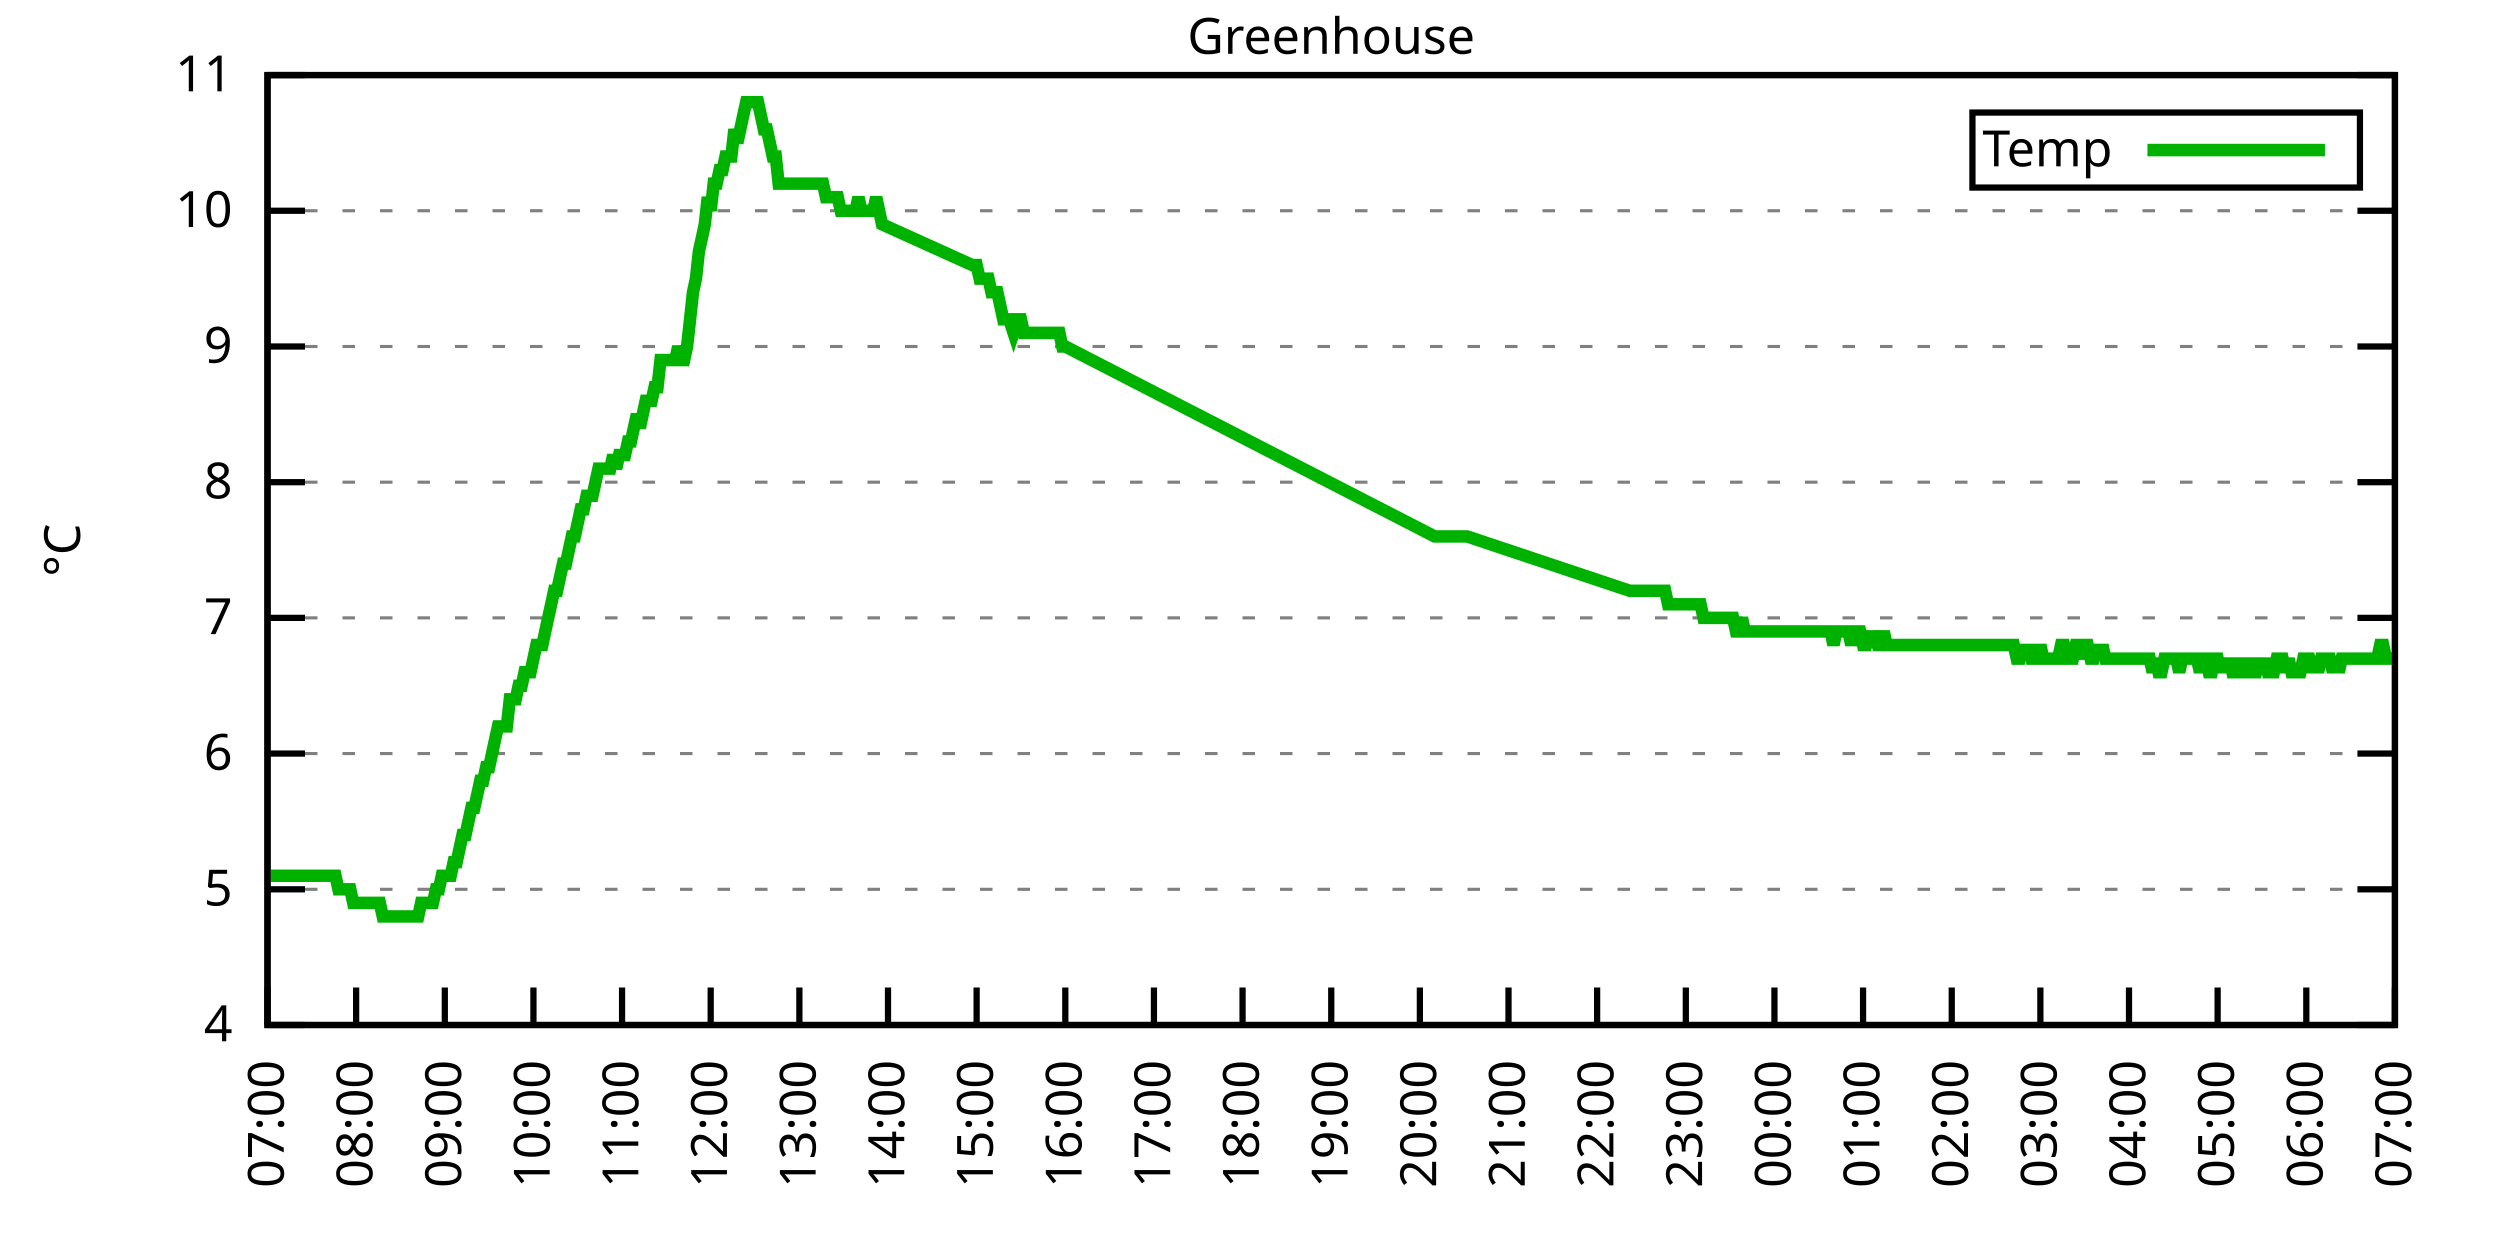
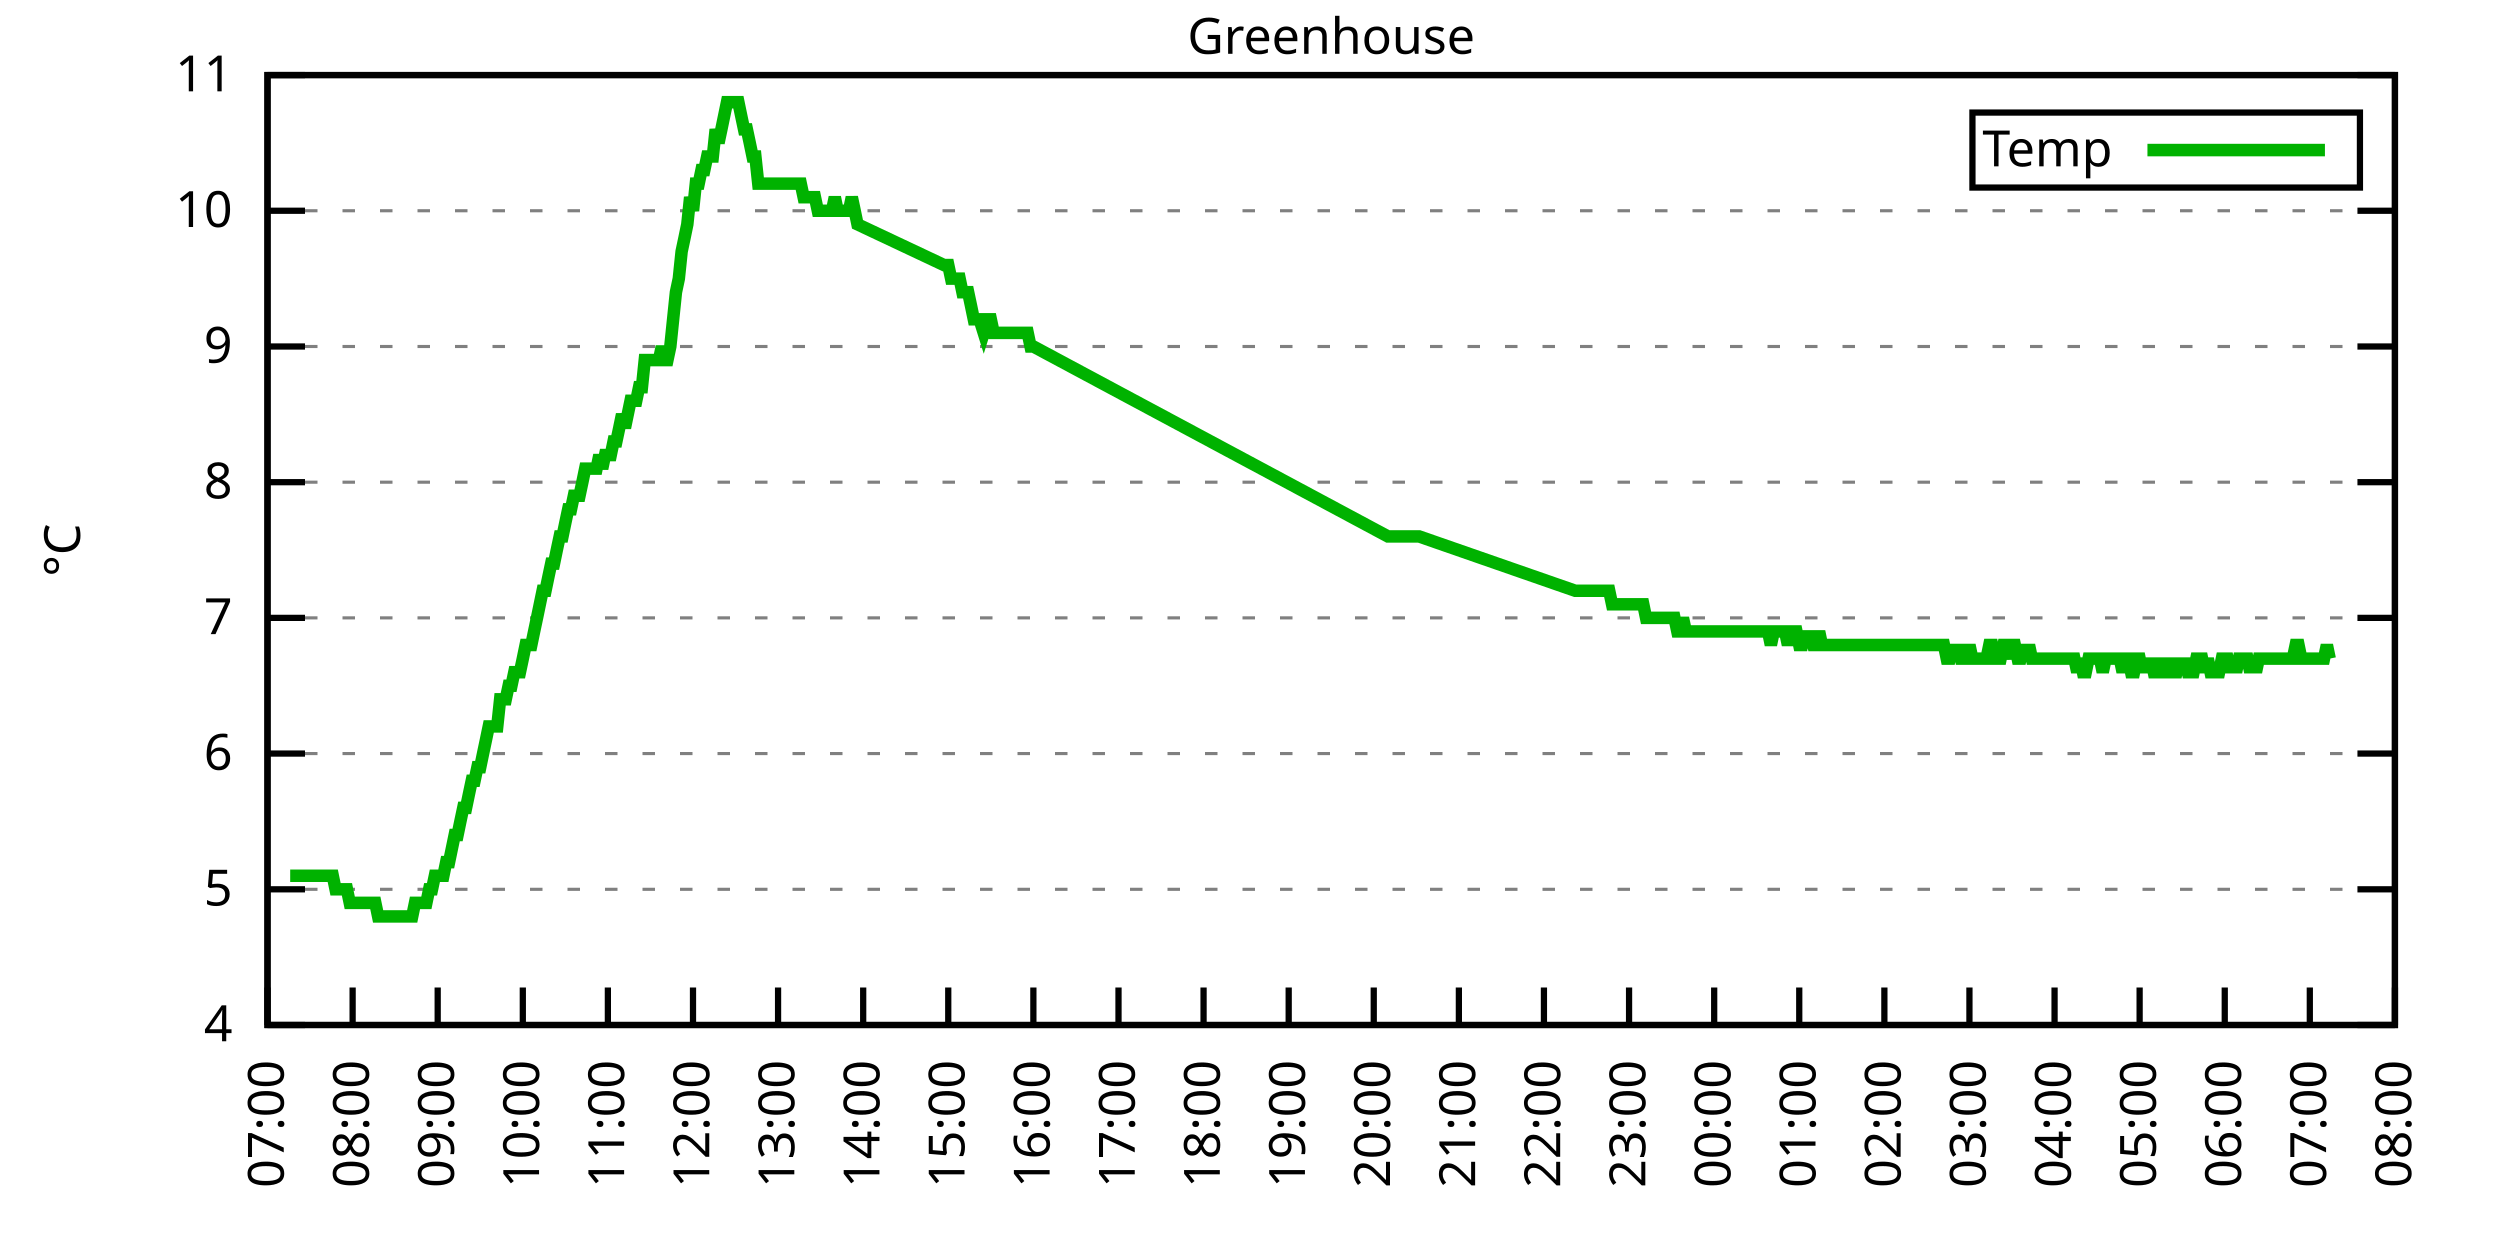
<svg xmlns="http://www.w3.org/2000/svg" xmlns:xlink="http://www.w3.org/1999/xlink" width="400" height="200" viewBox="0 0 400 200">
  <g id="gnuplot_canvas">
    <rect x="0" y="0" width="400" height="200" fill="none" />
    <defs>
      <circle id="gpDot" r="0.5" stroke-width="0.5" stroke="currentColor" />
      <path id="gpPt0" stroke-width="0.333" stroke="currentColor" d="M-1,0 h2 M0,-1 v2" />
      <path id="gpPt1" stroke-width="0.333" stroke="currentColor" d="M-1,-1 L1,1 M1,-1 L-1,1" />
      <path id="gpPt2" stroke-width="0.333" stroke="currentColor" d="M-1,0 L1,0 M0,-1 L0,1 M-1,-1 L1,1 M-1,1 L1,-1" />
      <rect id="gpPt3" stroke-width="0.333" stroke="currentColor" x="-1" y="-1" width="2" height="2" />
      <rect id="gpPt4" stroke-width="0.333" stroke="currentColor" fill="currentColor" x="-1" y="-1" width="2" height="2" />
      <circle id="gpPt5" stroke-width="0.333" stroke="currentColor" cx="0" cy="0" r="1" />
      <use xlink:href="#gpPt5" id="gpPt6" fill="currentColor" stroke="none" />
      <path id="gpPt7" stroke-width="0.333" stroke="currentColor" d="M0,-1.33 L-1.33,0.67 L1.33,0.67 z" />
      <use xlink:href="#gpPt7" id="gpPt8" fill="currentColor" stroke="none" />
      <use xlink:href="#gpPt7" id="gpPt9" stroke="currentColor" transform="rotate(180)" />
      <use xlink:href="#gpPt9" id="gpPt10" fill="currentColor" stroke="none" />
      <use xlink:href="#gpPt3" id="gpPt11" stroke="currentColor" transform="rotate(45)" />
      <use xlink:href="#gpPt11" id="gpPt12" fill="currentColor" stroke="none" />
      <path id="gpPt13" stroke-width="0.333" stroke="currentColor" d="M0,1.330 L1.265,0.411 L0.782,-1.067 L-0.782,-1.076 L-1.265,0.411 z" />
      <use xlink:href="#gpPt13" id="gpPt14" fill="currentColor" stroke="none" />
      <filter id="textbox" filterUnits="objectBoundingBox" x="0" y="0" height="1" width="1">
        <feFlood flood-color="white" flood-opacity="1" result="bgnd" />
        <feComposite in="SourceGraphic" in2="bgnd" operator="atop" />
      </filter>
      <filter id="greybox" filterUnits="objectBoundingBox" x="0" y="0" height="1" width="1">
        <feFlood flood-color="lightgrey" flood-opacity="1" result="grey" />
        <feComposite in="SourceGraphic" in2="grey" operator="atop" />
      </filter>
    </defs>
    <g fill="none" color="white" stroke="currentColor" stroke-width="1.00" stroke-linecap="butt" stroke-linejoin="miter">
</g>
    <g fill="none" color="black" stroke="currentColor" stroke-width="1.00" stroke-linecap="butt" stroke-linejoin="miter">
      <g stroke="none" shape-rendering="crispEdges">
        <polygon fill="rgb(255, 255, 255)" points="42.80,164.00 383.18,164.00 383.18,12.02 42.80,12.02 " />
      </g>
    </g>
    <g fill="none" color="black" stroke="currentColor" stroke-width="1.00" stroke-linecap="butt" stroke-linejoin="miter">
</g>
    <g fill="none" color="black" stroke="black" stroke-width="0.50" stroke-linecap="butt" stroke-linejoin="miter">
</g>
    <g fill="none" color="gray" stroke="currentColor" stroke-width="0.50" stroke-linecap="butt" stroke-linejoin="miter">
      <path stroke="gray" stroke-dasharray="2,4" class="gridline" d="M42.80,164.00 L383.19,164.00  " />
    </g>
    <g fill="none" color="gray" stroke="gray" stroke-width="1.00" stroke-linecap="butt" stroke-linejoin="miter">
</g>
    <g fill="none" color="black" stroke="currentColor" stroke-width="1.00" stroke-linecap="butt" stroke-linejoin="miter">
      <path stroke="black" d="M42.80,164.00 L48.80,164.00 M383.19,164.00 L377.19,164.00  " />
      <g transform="translate(37.20,166.60)" stroke="none" fill="black" font-family="Sans" font-size="8.00" text-anchor="end">
        <text>
          <tspan font-family="Sans"> 4</tspan>
        </text>
      </g>
    </g>
    <g fill="none" color="black" stroke="currentColor" stroke-width="1.00" stroke-linecap="butt" stroke-linejoin="miter">
</g>
    <g fill="none" color="black" stroke="black" stroke-width="0.50" stroke-linecap="butt" stroke-linejoin="miter">
</g>
    <g fill="none" color="gray" stroke="currentColor" stroke-width="0.50" stroke-linecap="butt" stroke-linejoin="miter">
      <path stroke="gray" stroke-dasharray="2,4" class="gridline" d="M42.80,142.29 L383.19,142.29  " />
    </g>
    <g fill="none" color="gray" stroke="gray" stroke-width="1.00" stroke-linecap="butt" stroke-linejoin="miter">
</g>
    <g fill="none" color="black" stroke="currentColor" stroke-width="1.00" stroke-linecap="butt" stroke-linejoin="miter">
      <path stroke="black" d="M42.80,142.29 L48.80,142.29 M383.19,142.29 L377.19,142.29  " />
      <g transform="translate(37.20,144.89)" stroke="none" fill="black" font-family="Sans" font-size="8.00" text-anchor="end">
        <text>
          <tspan font-family="Sans"> 5</tspan>
        </text>
      </g>
    </g>
    <g fill="none" color="black" stroke="currentColor" stroke-width="1.00" stroke-linecap="butt" stroke-linejoin="miter">
</g>
    <g fill="none" color="black" stroke="black" stroke-width="0.50" stroke-linecap="butt" stroke-linejoin="miter">
</g>
    <g fill="none" color="gray" stroke="currentColor" stroke-width="0.50" stroke-linecap="butt" stroke-linejoin="miter">
      <path stroke="gray" stroke-dasharray="2,4" class="gridline" d="M42.80,120.57 L383.19,120.57  " />
    </g>
    <g fill="none" color="gray" stroke="gray" stroke-width="1.00" stroke-linecap="butt" stroke-linejoin="miter">
</g>
    <g fill="none" color="black" stroke="currentColor" stroke-width="1.00" stroke-linecap="butt" stroke-linejoin="miter">
      <path stroke="black" d="M42.80,120.57 L48.80,120.57 M383.19,120.57 L377.19,120.57  " />
      <g transform="translate(37.20,123.17)" stroke="none" fill="black" font-family="Sans" font-size="8.00" text-anchor="end">
        <text>
          <tspan font-family="Sans"> 6</tspan>
        </text>
      </g>
    </g>
    <g fill="none" color="black" stroke="currentColor" stroke-width="1.00" stroke-linecap="butt" stroke-linejoin="miter">
</g>
    <g fill="none" color="black" stroke="black" stroke-width="0.50" stroke-linecap="butt" stroke-linejoin="miter">
</g>
    <g fill="none" color="gray" stroke="currentColor" stroke-width="0.50" stroke-linecap="butt" stroke-linejoin="miter">
      <path stroke="gray" stroke-dasharray="2,4" class="gridline" d="M42.80,98.86 L383.19,98.86  " />
    </g>
    <g fill="none" color="gray" stroke="gray" stroke-width="1.00" stroke-linecap="butt" stroke-linejoin="miter">
</g>
    <g fill="none" color="black" stroke="currentColor" stroke-width="1.00" stroke-linecap="butt" stroke-linejoin="miter">
      <path stroke="black" d="M42.80,98.86 L48.80,98.86 M383.19,98.86 L377.19,98.86  " />
      <g transform="translate(37.20,101.46)" stroke="none" fill="black" font-family="Sans" font-size="8.00" text-anchor="end">
        <text>
          <tspan font-family="Sans"> 7</tspan>
        </text>
      </g>
    </g>
    <g fill="none" color="black" stroke="currentColor" stroke-width="1.00" stroke-linecap="butt" stroke-linejoin="miter">
</g>
    <g fill="none" color="black" stroke="black" stroke-width="0.50" stroke-linecap="butt" stroke-linejoin="miter">
</g>
    <g fill="none" color="gray" stroke="currentColor" stroke-width="0.50" stroke-linecap="butt" stroke-linejoin="miter">
      <path stroke="gray" stroke-dasharray="2,4" class="gridline" d="M42.80,77.15 L383.19,77.15  " />
    </g>
    <g fill="none" color="gray" stroke="gray" stroke-width="1.00" stroke-linecap="butt" stroke-linejoin="miter">
</g>
    <g fill="none" color="black" stroke="currentColor" stroke-width="1.00" stroke-linecap="butt" stroke-linejoin="miter">
      <path stroke="black" d="M42.80,77.15 L48.80,77.15 M383.19,77.15 L377.19,77.15  " />
      <g transform="translate(37.20,79.75)" stroke="none" fill="black" font-family="Sans" font-size="8.00" text-anchor="end">
        <text>
          <tspan font-family="Sans"> 8</tspan>
        </text>
      </g>
    </g>
    <g fill="none" color="black" stroke="currentColor" stroke-width="1.00" stroke-linecap="butt" stroke-linejoin="miter">
</g>
    <g fill="none" color="black" stroke="black" stroke-width="0.50" stroke-linecap="butt" stroke-linejoin="miter">
</g>
    <g fill="none" color="gray" stroke="currentColor" stroke-width="0.50" stroke-linecap="butt" stroke-linejoin="miter">
      <path stroke="gray" stroke-dasharray="2,4" class="gridline" d="M42.80,55.44 L383.19,55.44  " />
    </g>
    <g fill="none" color="gray" stroke="gray" stroke-width="1.00" stroke-linecap="butt" stroke-linejoin="miter">
</g>
    <g fill="none" color="black" stroke="currentColor" stroke-width="1.00" stroke-linecap="butt" stroke-linejoin="miter">
      <path stroke="black" d="M42.80,55.44 L48.80,55.44 M383.19,55.44 L377.19,55.44  " />
      <g transform="translate(37.20,58.04)" stroke="none" fill="black" font-family="Sans" font-size="8.00" text-anchor="end">
        <text>
          <tspan font-family="Sans"> 9</tspan>
        </text>
      </g>
    </g>
    <g fill="none" color="black" stroke="currentColor" stroke-width="1.00" stroke-linecap="butt" stroke-linejoin="miter">
</g>
    <g fill="none" color="black" stroke="black" stroke-width="0.50" stroke-linecap="butt" stroke-linejoin="miter">
</g>
    <g fill="none" color="gray" stroke="currentColor" stroke-width="0.50" stroke-linecap="butt" stroke-linejoin="miter">
      <path stroke="gray" stroke-dasharray="2,4" class="gridline" d="M42.80,33.72 L383.19,33.72  " />
    </g>
    <g fill="none" color="gray" stroke="gray" stroke-width="1.00" stroke-linecap="butt" stroke-linejoin="miter">
</g>
    <g fill="none" color="black" stroke="currentColor" stroke-width="1.00" stroke-linecap="butt" stroke-linejoin="miter">
      <path stroke="black" d="M42.80,33.72 L48.80,33.72 M383.19,33.72 L377.19,33.72  " />
      <g transform="translate(37.20,36.32)" stroke="none" fill="black" font-family="Sans" font-size="8.00" text-anchor="end">
        <text>
          <tspan font-family="Sans"> 10</tspan>
        </text>
      </g>
    </g>
    <g fill="none" color="black" stroke="currentColor" stroke-width="1.00" stroke-linecap="butt" stroke-linejoin="miter">
</g>
    <g fill="none" color="black" stroke="black" stroke-width="0.50" stroke-linecap="butt" stroke-linejoin="miter">
</g>
    <g fill="none" color="gray" stroke="currentColor" stroke-width="0.50" stroke-linecap="butt" stroke-linejoin="miter">
      <path stroke="gray" stroke-dasharray="2,4" class="gridline" d="M42.80,12.01 L383.19,12.01  " />
    </g>
    <g fill="none" color="gray" stroke="gray" stroke-width="1.00" stroke-linecap="butt" stroke-linejoin="miter">
</g>
    <g fill="none" color="black" stroke="currentColor" stroke-width="1.00" stroke-linecap="butt" stroke-linejoin="miter">
      <path stroke="black" d="M42.80,12.01 L48.80,12.01 M383.19,12.01 L377.19,12.01  " />
      <g transform="translate(37.20,14.61)" stroke="none" fill="black" font-family="Sans" font-size="8.00" text-anchor="end">
        <text>
          <tspan font-family="Sans"> 11</tspan>
        </text>
      </g>
    </g>
    <g fill="none" color="black" stroke="currentColor" stroke-width="1.00" stroke-linecap="butt" stroke-linejoin="miter">
      <path stroke="black" d="M42.80,164.00 L42.80,158.00  " />
      <g transform="translate(45.40,169.60) rotate(270.00)" stroke="none" fill="black" font-family="Sans" font-size="8.00" text-anchor="end">
        <text>
          <tspan font-family="Sans">07:00</tspan>
        </text>
      </g>
    </g>
    <g fill="none" color="black" stroke="currentColor" stroke-width="1.00" stroke-linecap="butt" stroke-linejoin="miter">
-       <path stroke="black" d="M56.98,164.00 L56.98,158.00  " />
-       <g transform="translate(59.58,169.60) rotate(270.00)" stroke="none" fill="black" font-family="Sans" font-size="8.00" text-anchor="end">
+       <path stroke="black" d="M56.42,164.00 L56.42,158.00  " />
+       <g transform="translate(59.02,169.60) rotate(270.00)" stroke="none" fill="black" font-family="Sans" font-size="8.00" text-anchor="end">
        <text>
          <tspan font-family="Sans">08:00</tspan>
        </text>
      </g>
    </g>
    <g fill="none" color="black" stroke="currentColor" stroke-width="1.00" stroke-linecap="butt" stroke-linejoin="miter">
-       <path stroke="black" d="M71.17,164.00 L71.17,158.00  " />
-       <g transform="translate(73.77,169.60) rotate(270.00)" stroke="none" fill="black" font-family="Sans" font-size="8.00" text-anchor="end">
+       <path stroke="black" d="M70.03,164.00 L70.03,158.00  " />
+       <g transform="translate(72.63,169.60) rotate(270.00)" stroke="none" fill="black" font-family="Sans" font-size="8.00" text-anchor="end">
        <text>
          <tspan font-family="Sans">09:00</tspan>
        </text>
      </g>
    </g>
    <g fill="none" color="black" stroke="currentColor" stroke-width="1.00" stroke-linecap="butt" stroke-linejoin="miter">
-       <path stroke="black" d="M85.35,164.00 L85.35,158.00  " />
-       <g transform="translate(87.95,169.60) rotate(270.00)" stroke="none" fill="black" font-family="Sans" font-size="8.00" text-anchor="end">
+       <path stroke="black" d="M83.65,164.00 L83.65,158.00  " />
+       <g transform="translate(86.25,169.60) rotate(270.00)" stroke="none" fill="black" font-family="Sans" font-size="8.00" text-anchor="end">
        <text>
          <tspan font-family="Sans">10:00</tspan>
        </text>
      </g>
    </g>
    <g fill="none" color="black" stroke="currentColor" stroke-width="1.00" stroke-linecap="butt" stroke-linejoin="miter">
-       <path stroke="black" d="M99.53,164.00 L99.53,158.00  " />
-       <g transform="translate(102.13,169.60) rotate(270.00)" stroke="none" fill="black" font-family="Sans" font-size="8.00" text-anchor="end">
+       <path stroke="black" d="M97.26,164.00 L97.26,158.00  " />
+       <g transform="translate(99.86,169.60) rotate(270.00)" stroke="none" fill="black" font-family="Sans" font-size="8.00" text-anchor="end">
        <text>
          <tspan font-family="Sans">11:00</tspan>
        </text>
      </g>
    </g>
    <g fill="none" color="black" stroke="currentColor" stroke-width="1.00" stroke-linecap="butt" stroke-linejoin="miter">
-       <path stroke="black" d="M113.71,164.00 L113.71,158.00  " />
-       <g transform="translate(116.31,169.60) rotate(270.00)" stroke="none" fill="black" font-family="Sans" font-size="8.00" text-anchor="end">
+       <path stroke="black" d="M110.88,164.00 L110.88,158.00  " />
+       <g transform="translate(113.48,169.60) rotate(270.00)" stroke="none" fill="black" font-family="Sans" font-size="8.00" text-anchor="end">
        <text>
          <tspan font-family="Sans">12:00</tspan>
        </text>
      </g>
    </g>
    <g fill="none" color="black" stroke="currentColor" stroke-width="1.00" stroke-linecap="butt" stroke-linejoin="miter">
-       <path stroke="black" d="M127.90,164.00 L127.90,158.00  " />
-       <g transform="translate(130.50,169.60) rotate(270.00)" stroke="none" fill="black" font-family="Sans" font-size="8.00" text-anchor="end">
+       <path stroke="black" d="M124.49,164.00 L124.49,158.00  " />
+       <g transform="translate(127.09,169.60) rotate(270.00)" stroke="none" fill="black" font-family="Sans" font-size="8.00" text-anchor="end">
        <text>
          <tspan font-family="Sans">13:00</tspan>
        </text>
      </g>
    </g>
    <g fill="none" color="black" stroke="currentColor" stroke-width="1.00" stroke-linecap="butt" stroke-linejoin="miter">
-       <path stroke="black" d="M142.08,164.00 L142.08,158.00  " />
-       <g transform="translate(144.68,169.60) rotate(270.00)" stroke="none" fill="black" font-family="Sans" font-size="8.00" text-anchor="end">
+       <path stroke="black" d="M138.11,164.00 L138.11,158.00  " />
+       <g transform="translate(140.71,169.60) rotate(270.00)" stroke="none" fill="black" font-family="Sans" font-size="8.00" text-anchor="end">
        <text>
          <tspan font-family="Sans">14:00</tspan>
        </text>
      </g>
    </g>
    <g fill="none" color="black" stroke="currentColor" stroke-width="1.00" stroke-linecap="butt" stroke-linejoin="miter">
-       <path stroke="black" d="M156.26,164.00 L156.26,158.00  " />
-       <g transform="translate(158.86,169.60) rotate(270.00)" stroke="none" fill="black" font-family="Sans" font-size="8.00" text-anchor="end">
+       <path stroke="black" d="M151.72,164.00 L151.72,158.00  " />
+       <g transform="translate(154.32,169.60) rotate(270.00)" stroke="none" fill="black" font-family="Sans" font-size="8.00" text-anchor="end">
        <text>
          <tspan font-family="Sans">15:00</tspan>
        </text>
      </g>
    </g>
    <g fill="none" color="black" stroke="currentColor" stroke-width="1.00" stroke-linecap="butt" stroke-linejoin="miter">
-       <path stroke="black" d="M170.45,164.00 L170.45,158.00  " />
-       <g transform="translate(173.05,169.60) rotate(270.00)" stroke="none" fill="black" font-family="Sans" font-size="8.00" text-anchor="end">
+       <path stroke="black" d="M165.34,164.00 L165.34,158.00  " />
+       <g transform="translate(167.94,169.60) rotate(270.00)" stroke="none" fill="black" font-family="Sans" font-size="8.00" text-anchor="end">
        <text>
          <tspan font-family="Sans">16:00</tspan>
        </text>
      </g>
    </g>
    <g fill="none" color="black" stroke="currentColor" stroke-width="1.00" stroke-linecap="butt" stroke-linejoin="miter">
-       <path stroke="black" d="M184.63,164.00 L184.63,158.00  " />
-       <g transform="translate(187.23,169.60) rotate(270.00)" stroke="none" fill="black" font-family="Sans" font-size="8.00" text-anchor="end">
+       <path stroke="black" d="M178.96,164.00 L178.96,158.00  " />
+       <g transform="translate(181.56,169.60) rotate(270.00)" stroke="none" fill="black" font-family="Sans" font-size="8.00" text-anchor="end">
        <text>
          <tspan font-family="Sans">17:00</tspan>
        </text>
      </g>
    </g>
    <g fill="none" color="black" stroke="currentColor" stroke-width="1.00" stroke-linecap="butt" stroke-linejoin="miter">
-       <path stroke="black" d="M198.81,164.00 L198.81,158.00  " />
-       <g transform="translate(201.41,169.60) rotate(270.00)" stroke="none" fill="black" font-family="Sans" font-size="8.00" text-anchor="end">
+       <path stroke="black" d="M192.57,164.00 L192.57,158.00  " />
+       <g transform="translate(195.17,169.60) rotate(270.00)" stroke="none" fill="black" font-family="Sans" font-size="8.00" text-anchor="end">
        <text>
          <tspan font-family="Sans">18:00</tspan>
        </text>
      </g>
    </g>
    <g fill="none" color="black" stroke="currentColor" stroke-width="1.00" stroke-linecap="butt" stroke-linejoin="miter">
-       <path stroke="black" d="M213.00,164.00 L213.00,158.00  " />
-       <g transform="translate(215.60,169.60) rotate(270.00)" stroke="none" fill="black" font-family="Sans" font-size="8.00" text-anchor="end">
+       <path stroke="black" d="M206.19,164.00 L206.19,158.00  " />
+       <g transform="translate(208.79,169.60) rotate(270.00)" stroke="none" fill="black" font-family="Sans" font-size="8.00" text-anchor="end">
        <text>
          <tspan font-family="Sans">19:00</tspan>
        </text>
      </g>
    </g>
    <g fill="none" color="black" stroke="currentColor" stroke-width="1.00" stroke-linecap="butt" stroke-linejoin="miter">
-       <path stroke="black" d="M227.18,164.00 L227.18,158.00  " />
-       <g transform="translate(229.78,169.60) rotate(270.00)" stroke="none" fill="black" font-family="Sans" font-size="8.00" text-anchor="end">
+       <path stroke="black" d="M219.80,164.00 L219.80,158.00  " />
+       <g transform="translate(222.40,169.60) rotate(270.00)" stroke="none" fill="black" font-family="Sans" font-size="8.00" text-anchor="end">
        <text>
          <tspan font-family="Sans">20:00</tspan>
        </text>
      </g>
    </g>
    <g fill="none" color="black" stroke="currentColor" stroke-width="1.00" stroke-linecap="butt" stroke-linejoin="miter">
-       <path stroke="black" d="M241.36,164.00 L241.36,158.00  " />
-       <g transform="translate(243.96,169.60) rotate(270.00)" stroke="none" fill="black" font-family="Sans" font-size="8.00" text-anchor="end">
+       <path stroke="black" d="M233.42,164.00 L233.42,158.00  " />
+       <g transform="translate(236.02,169.60) rotate(270.00)" stroke="none" fill="black" font-family="Sans" font-size="8.00" text-anchor="end">
        <text>
          <tspan font-family="Sans">21:00</tspan>
        </text>
      </g>
    </g>
    <g fill="none" color="black" stroke="currentColor" stroke-width="1.00" stroke-linecap="butt" stroke-linejoin="miter">
-       <path stroke="black" d="M255.54,164.00 L255.54,158.00  " />
-       <g transform="translate(258.14,169.60) rotate(270.00)" stroke="none" fill="black" font-family="Sans" font-size="8.00" text-anchor="end">
+       <path stroke="black" d="M247.03,164.00 L247.03,158.00  " />
+       <g transform="translate(249.63,169.60) rotate(270.00)" stroke="none" fill="black" font-family="Sans" font-size="8.00" text-anchor="end">
        <text>
          <tspan font-family="Sans">22:00</tspan>
        </text>
      </g>
    </g>
    <g fill="none" color="black" stroke="currentColor" stroke-width="1.00" stroke-linecap="butt" stroke-linejoin="miter">
-       <path stroke="black" d="M269.73,164.00 L269.73,158.00  " />
-       <g transform="translate(272.33,169.60) rotate(270.00)" stroke="none" fill="black" font-family="Sans" font-size="8.00" text-anchor="end">
+       <path stroke="black" d="M260.65,164.00 L260.65,158.00  " />
+       <g transform="translate(263.25,169.60) rotate(270.00)" stroke="none" fill="black" font-family="Sans" font-size="8.00" text-anchor="end">
        <text>
          <tspan font-family="Sans">23:00</tspan>
        </text>
      </g>
    </g>
    <g fill="none" color="black" stroke="currentColor" stroke-width="1.00" stroke-linecap="butt" stroke-linejoin="miter">
-       <path stroke="black" d="M283.91,164.00 L283.91,158.00  " />
-       <g transform="translate(286.51,169.60) rotate(270.00)" stroke="none" fill="black" font-family="Sans" font-size="8.00" text-anchor="end">
+       <path stroke="black" d="M274.27,164.00 L274.27,158.00  " />
+       <g transform="translate(276.87,169.60) rotate(270.00)" stroke="none" fill="black" font-family="Sans" font-size="8.00" text-anchor="end">
        <text>
          <tspan font-family="Sans">00:00</tspan>
        </text>
      </g>
    </g>
    <g fill="none" color="black" stroke="currentColor" stroke-width="1.00" stroke-linecap="butt" stroke-linejoin="miter">
-       <path stroke="black" d="M298.09,164.00 L298.09,158.00  " />
-       <g transform="translate(300.69,169.60) rotate(270.00)" stroke="none" fill="black" font-family="Sans" font-size="8.00" text-anchor="end">
+       <path stroke="black" d="M287.88,164.00 L287.88,158.00  " />
+       <g transform="translate(290.48,169.60) rotate(270.00)" stroke="none" fill="black" font-family="Sans" font-size="8.00" text-anchor="end">
        <text>
          <tspan font-family="Sans">01:00</tspan>
        </text>
      </g>
    </g>
    <g fill="none" color="black" stroke="currentColor" stroke-width="1.00" stroke-linecap="butt" stroke-linejoin="miter">
-       <path stroke="black" d="M312.28,164.00 L312.28,158.00  " />
-       <g transform="translate(314.88,169.60) rotate(270.00)" stroke="none" fill="black" font-family="Sans" font-size="8.00" text-anchor="end">
+       <path stroke="black" d="M301.50,164.00 L301.50,158.00  " />
+       <g transform="translate(304.10,169.60) rotate(270.00)" stroke="none" fill="black" font-family="Sans" font-size="8.00" text-anchor="end">
        <text>
          <tspan font-family="Sans">02:00</tspan>
        </text>
      </g>
    </g>
    <g fill="none" color="black" stroke="currentColor" stroke-width="1.00" stroke-linecap="butt" stroke-linejoin="miter">
-       <path stroke="black" d="M326.46,164.00 L326.46,158.00  " />
-       <g transform="translate(329.06,169.60) rotate(270.00)" stroke="none" fill="black" font-family="Sans" font-size="8.00" text-anchor="end">
+       <path stroke="black" d="M315.11,164.00 L315.11,158.00  " />
+       <g transform="translate(317.71,169.60) rotate(270.00)" stroke="none" fill="black" font-family="Sans" font-size="8.00" text-anchor="end">
        <text>
          <tspan font-family="Sans">03:00</tspan>
        </text>
      </g>
    </g>
    <g fill="none" color="black" stroke="currentColor" stroke-width="1.00" stroke-linecap="butt" stroke-linejoin="miter">
-       <path stroke="black" d="M340.64,164.00 L340.64,158.00  " />
-       <g transform="translate(343.24,169.60) rotate(270.00)" stroke="none" fill="black" font-family="Sans" font-size="8.00" text-anchor="end">
+       <path stroke="black" d="M328.73,164.00 L328.73,158.00  " />
+       <g transform="translate(331.33,169.60) rotate(270.00)" stroke="none" fill="black" font-family="Sans" font-size="8.00" text-anchor="end">
        <text>
          <tspan font-family="Sans">04:00</tspan>
        </text>
      </g>
    </g>
    <g fill="none" color="black" stroke="currentColor" stroke-width="1.00" stroke-linecap="butt" stroke-linejoin="miter">
-       <path stroke="black" d="M354.82,164.00 L354.82,158.00  " />
-       <g transform="translate(357.42,169.60) rotate(270.00)" stroke="none" fill="black" font-family="Sans" font-size="8.00" text-anchor="end">
+       <path stroke="black" d="M342.34,164.00 L342.34,158.00  " />
+       <g transform="translate(344.94,169.60) rotate(270.00)" stroke="none" fill="black" font-family="Sans" font-size="8.00" text-anchor="end">
        <text>
          <tspan font-family="Sans">05:00</tspan>
        </text>
      </g>
    </g>
    <g fill="none" color="black" stroke="currentColor" stroke-width="1.00" stroke-linecap="butt" stroke-linejoin="miter">
-       <path stroke="black" d="M369.01,164.00 L369.01,158.00  " />
-       <g transform="translate(371.61,169.60) rotate(270.00)" stroke="none" fill="black" font-family="Sans" font-size="8.00" text-anchor="end">
+       <path stroke="black" d="M355.96,164.00 L355.96,158.00  " />
+       <g transform="translate(358.56,169.60) rotate(270.00)" stroke="none" fill="black" font-family="Sans" font-size="8.00" text-anchor="end">
        <text>
          <tspan font-family="Sans">06:00</tspan>
+         </text>
+       </g>
+     </g>
+     <g fill="none" color="black" stroke="currentColor" stroke-width="1.00" stroke-linecap="butt" stroke-linejoin="miter">
+       <path stroke="black" d="M369.57,164.00 L369.57,158.00  " />
+       <g transform="translate(372.17,169.60) rotate(270.00)" stroke="none" fill="black" font-family="Sans" font-size="8.00" text-anchor="end">
+         <text>
+           <tspan font-family="Sans">07:00</tspan>
        </text>
      </g>
    </g>
    <g fill="none" color="black" stroke="currentColor" stroke-width="1.00" stroke-linecap="butt" stroke-linejoin="miter">
      <path stroke="black" d="M383.19,164.00 L383.19,158.00  " />
      <g transform="translate(385.79,169.60) rotate(270.00)" stroke="none" fill="black" font-family="Sans" font-size="8.00" text-anchor="end">
        <text>
-           <tspan font-family="Sans">07:00</tspan>
+           <tspan font-family="Sans">08:00</tspan>
        </text>
      </g>
    </g>
    <g fill="none" color="black" stroke="currentColor" stroke-width="1.00" stroke-linecap="butt" stroke-linejoin="miter">
</g>
    <g fill="none" color="black" stroke="currentColor" stroke-width="1.00" stroke-linecap="butt" stroke-linejoin="miter">
      <path stroke="black" d="M42.80,12.01 L42.80,164.00 L383.19,164.00 L383.19,12.01 L42.80,12.01 Z  " />
    </g>
    <g fill="none" color="black" stroke="currentColor" stroke-width="1.00" stroke-linecap="butt" stroke-linejoin="miter">
</g>
    <g fill="none" color="black" stroke="currentColor" stroke-width="1.00" stroke-linecap="butt" stroke-linejoin="miter">
      <path stroke="black" d="M315.59,30.01 L315.59,18.01 L377.59,18.01 L377.59,30.01 L315.59,30.01 Z  " />
    </g>
    <g id="Greenhouse_plot_1">
      <g fill="none" color="white" stroke="black" stroke-width="2.00" stroke-linecap="butt" stroke-linejoin="miter">
</g>
      <g fill="none" color="black" stroke="currentColor" stroke-width="2.00" stroke-linecap="butt" stroke-linejoin="miter">
        <g transform="translate(337.99,26.61)" stroke="none" fill="black" font-family="Sans" font-size="8.00" text-anchor="end">
          <text>
            <tspan font-family="Sans">Temp</tspan>
          </text>
        </g>
      </g>
      <g fill="none" color="black" stroke="currentColor" stroke-width="2.00" stroke-linecap="butt" stroke-linejoin="miter">
-         <path stroke="rgb(  0, 178,   0)" d="M343.59,24.01 L371.99,24.01 M43.27,140.12 L43.75,140.12 L44.22,140.12 L44.69,140.12 L45.16,140.12 L45.64,140.12   L46.11,140.12 L46.58,140.12 L47.05,140.12 L47.53,140.12 L48.00,140.12 L48.47,140.12 L48.95,140.12 L49.42,140.12   L49.89,140.12 L50.36,140.12 L50.84,140.12 L51.31,140.12 L51.78,140.12 L52.26,140.12 L52.73,140.12 L53.20,140.12   L53.67,140.12 L54.15,142.29 L54.62,142.29 L55.09,142.29 L55.56,142.29 L56.04,142.29 L56.51,144.46 L56.98,144.46   L57.46,144.46 L57.93,144.46 L58.40,144.46 L58.87,144.46 L59.35,144.46 L59.82,144.46 L60.29,144.46 L60.77,144.46   L61.24,146.63 L61.71,146.63 L62.18,146.63 L62.66,146.63 L63.13,146.63 L63.60,146.63 L64.07,146.63 L64.55,146.63   L65.02,146.63 L65.49,146.63 L65.97,146.63 L66.44,146.63 L66.91,146.63 L67.38,144.46 L67.86,144.46 L68.33,144.46   L68.80,144.46 L69.27,144.46 L69.75,142.29 L70.22,142.29 L70.69,140.12 L71.17,140.12 L71.64,140.12 L72.11,140.12   L72.58,137.94 L73.06,137.94 L73.53,135.77 L74.00,133.60 L74.48,133.60 L74.95,131.43 L75.42,129.26 L75.89,129.26   L76.37,127.09 L76.84,124.92 L77.31,124.92 L77.78,122.75 L78.26,122.75 L78.73,120.57 L79.20,118.40 L79.68,116.23   L80.15,116.23 L80.62,116.23 L81.09,116.23 L81.57,111.89 L82.04,111.89 L82.51,111.89 L82.98,109.72 L83.46,109.72   L83.93,107.55 L84.40,107.55 L84.88,107.55 L85.35,105.38 L85.82,103.20 L86.29,103.20 L86.77,103.20 L87.24,101.03   L87.71,98.86 L88.19,96.69 L88.66,94.52 L89.13,94.52 L89.60,92.35 L90.08,90.18 L90.55,90.18 L91.02,88.00   L91.49,85.83 L91.97,85.83 L92.44,83.66 L92.91,81.49 L93.39,81.49 L93.86,79.32 L94.33,79.32 L94.80,79.32   L95.28,77.15 L95.75,74.98 L96.22,74.98 L96.70,74.98 L97.17,74.98 L97.64,74.98 L98.11,72.81 L98.59,74.98   L99.06,72.81 L99.53,72.81 L100.00,72.81 L100.48,70.63 L100.95,70.63 L101.42,68.46 L101.90,66.29 L102.37,68.46   L102.84,66.29 L103.31,64.12 L103.79,64.12 L104.26,64.12 L104.73,61.95 L105.20,61.95 L105.68,57.61 L106.15,57.61   L106.62,57.61 L107.10,57.61 L107.57,57.61 L108.04,57.61 L108.51,55.44 L108.99,57.61 L109.46,57.61 L109.93,55.44   L110.41,51.09 L110.88,46.75 L111.35,44.58 L111.82,40.24 L112.30,38.07 L112.77,35.89 L113.24,31.55 L113.71,33.72   L114.19,29.38 L114.66,29.38 L115.13,27.21 L115.61,27.21 L116.08,25.04 L116.55,25.04 L117.02,25.04 L117.50,20.70   L117.97,22.87 L118.44,20.70 L118.91,18.52 L119.39,16.35 L119.86,16.35 L120.33,16.35 L120.81,16.35 L121.28,16.35   L121.75,18.52 L122.22,20.70 L122.70,20.70 L123.17,22.87 L123.64,25.04 L124.12,25.04 L124.59,29.38 L125.06,29.38   L125.53,29.38 L126.01,29.38 L126.48,29.38 L126.95,29.38 L127.42,29.38 L127.90,29.38 L128.37,29.38 L128.84,29.38   L129.32,29.38 L129.79,29.38 L130.26,29.38 L130.73,29.38 L131.21,29.38 L131.68,29.38 L132.15,31.55 L132.63,31.55   L133.10,31.55 L133.57,31.55 L134.04,31.55 L134.52,33.72 L134.99,33.72 L135.46,33.72 L135.93,33.72 L136.41,33.72   L136.88,33.72 L137.35,31.55 L137.83,33.72 L138.30,33.72 L138.77,33.72 L139.24,33.72 L139.72,33.72 L140.19,31.55   L140.66,33.72 L141.13,35.89 L155.55,42.41 L156.26,42.41 L156.74,44.58 L157.21,44.58 L157.68,44.58 L158.15,44.58   L158.63,46.75 L159.10,46.75 L159.57,46.75 L160.05,48.92 L160.52,51.09 L160.99,51.09 L161.46,51.09 L162.17,53.26   L162.88,51.09 L163.35,51.09 L163.83,53.26 L164.30,53.26 L164.77,53.26 L165.25,53.26 L165.72,53.26 L166.19,53.26   L166.66,53.26 L167.14,53.26 L167.61,53.26 L168.08,53.26 L168.56,53.26 L169.03,53.26 L169.50,53.26 L169.97,55.44   L170.45,55.44 L229.54,85.83 L230.49,85.83 L230.96,85.83 L231.43,85.83 L231.91,85.83 L232.38,85.83 L232.85,85.83   L233.32,85.83 L233.80,85.83 L234.27,85.83 L234.74,85.83 L260.74,94.52 L261.69,94.52 L262.16,94.52 L262.64,94.52   L263.11,94.52 L263.58,94.52 L264.05,94.52 L264.53,94.52 L265.00,94.52 L265.47,94.52 L265.94,94.52 L266.42,94.52   L266.89,96.69 L267.36,96.69 L267.84,96.69 L268.31,96.69 L268.78,96.69 L269.25,96.69 L269.73,96.69 L270.20,96.69   L270.67,96.69 L271.14,96.69 L271.62,96.69 L272.09,96.69 L272.56,98.86 L273.04,98.86 L273.51,98.86 L273.98,98.86   L274.45,98.86 L274.93,98.86 L275.40,98.86 L275.87,98.86 L276.35,98.86 L276.82,98.86 L277.29,98.86 L277.76,101.03   L278.24,101.03 L278.71,98.86 L279.18,101.03 L279.65,101.03 L280.13,101.03 L280.60,101.03 L281.07,101.03 L281.55,101.03   L282.02,101.03 L282.49,101.03 L282.96,101.03 L283.44,101.03 L283.91,101.03 L284.38,101.03 L284.86,101.03 L285.33,101.03   L285.80,101.03 L286.27,101.03 L286.75,101.03 L287.22,101.03 L287.69,101.03 L288.16,101.03 L288.64,101.03 L289.11,101.03   L289.58,101.03 L290.06,101.03 L290.53,101.03 L291.00,101.03 L291.47,101.03 L291.95,101.03 L292.42,101.03 L292.89,101.03   L293.36,103.20 L293.84,101.03 L294.31,101.03 L294.78,101.03 L295.26,101.03 L295.73,101.03 L296.20,103.20 L296.67,101.03   L297.15,101.03 L297.62,101.03 L298.09,103.20 L298.57,103.20 L299.04,101.03 L299.51,103.20 L299.98,101.03 L300.46,103.20   L300.93,103.20 L301.40,101.03 L301.87,103.20 L302.35,103.20 L302.82,103.20 L303.29,103.20 L303.77,103.20 L304.24,103.20   L304.71,103.20 L305.18,103.20 L305.66,103.20 L306.13,103.20 L306.60,103.20 L307.08,103.20 L307.55,103.20 L308.02,103.20   L308.49,103.20 L308.97,103.20 L309.44,103.20 L309.91,103.20 L310.38,103.20 L310.86,103.20 L311.33,103.20 L311.80,103.20   L312.28,103.20 L312.75,103.20 L313.22,103.20 L313.69,103.20 L314.17,103.20 L314.64,103.20 L315.11,103.20 L315.58,103.20   L316.06,103.20 L316.53,103.20 L317.00,103.20 L317.48,103.20 L317.95,103.20 L318.42,103.20 L318.89,103.20 L319.37,103.20   L319.84,103.20 L320.31,103.20 L320.79,103.20 L321.26,103.20 L321.73,103.20 L322.20,103.20 L322.68,105.38 L323.15,105.38   L323.62,103.20 L324.09,105.38 L324.57,103.20 L325.04,105.38 L325.51,105.38 L325.99,105.38 L326.46,103.20 L326.93,105.38   L327.40,105.38 L327.88,105.38 L328.35,105.38 L328.82,105.38 L329.29,105.38 L329.77,103.20 L330.24,103.20 L330.71,105.38   L331.19,105.38 L331.66,105.38 L332.13,103.20 L332.60,103.20 L333.08,105.38 L333.55,103.20 L334.02,103.20 L334.50,105.38   L334.97,105.38 L335.44,103.20 L335.91,105.38 L336.39,103.20 L336.86,105.38 L337.33,105.38 L337.80,105.38 L338.28,105.38   L338.75,105.38 L339.22,105.38 L339.70,105.38 L340.17,105.38 L340.64,105.38 L341.11,105.38 L341.59,105.38 L342.06,105.38   L342.53,105.38 L343.01,105.38 L343.48,105.38 L343.95,105.38 L344.42,107.55 L344.90,105.38 L345.37,107.55 L345.84,107.55   L346.31,105.38 L346.79,105.38 L347.26,105.38 L347.73,105.38 L348.21,105.38 L348.68,107.55 L349.15,105.38 L349.62,105.38   L350.10,105.38 L350.57,105.38 L351.04,105.38 L351.51,105.38 L351.99,107.55 L352.46,105.38 L352.93,105.38 L353.41,107.55   L353.88,107.55 L354.35,105.38 L354.82,105.38 L355.30,107.55 L355.77,105.38 L356.24,107.55 L356.72,105.38 L357.19,107.55   L357.66,107.55 L358.13,107.55 L358.61,105.38 L359.08,107.55 L359.55,107.55 L360.02,105.38 L360.50,107.55 L360.97,107.55   L361.44,105.38 L361.92,107.55 L362.39,105.38 L362.86,107.55 L363.33,107.55 L363.81,107.55 L364.28,105.38 L364.75,105.38   L365.22,105.38 L365.70,107.55 L366.17,105.38 L366.64,107.55 L367.12,107.55 L367.59,107.55 L368.06,107.55 L368.53,105.38   L369.01,105.38 L369.48,105.38 L369.95,107.55 L370.43,105.38 L370.90,107.55 L371.37,105.38 L371.84,105.38 L372.32,105.38   L372.79,105.38 L373.26,107.55 L373.73,105.38 L374.21,107.55 L374.68,105.38 L375.15,105.38 L375.63,105.38 L376.10,105.38   L376.57,105.38 L377.04,105.38 L377.52,105.38 L377.99,105.38 L378.46,105.38 L378.94,105.38 L379.41,105.38 L379.88,105.38   L380.35,105.38 L380.83,103.20 L381.30,103.20 L381.77,105.38 L382.24,105.38 L382.72,105.38 L383.19,105.38  " />
+         <path stroke="rgb(  0, 178,   0)" d="M343.59,24.01 L371.99,24.01 M46.43,140.12 L46.88,140.12 L47.34,140.12 L47.79,140.12 L48.25,140.12 L48.70,140.12   L49.15,140.12 L49.61,140.12 L50.06,140.12 L50.52,140.12 L50.97,140.12 L51.42,140.12 L51.88,140.12 L52.33,140.12   L52.78,140.12 L53.24,140.12 L53.69,142.29 L54.15,142.29 L54.60,142.29 L55.05,142.29 L55.51,142.29 L55.96,144.46   L56.42,144.46 L56.87,144.46 L57.32,144.46 L57.78,144.46 L58.23,144.46 L58.68,144.46 L59.14,144.46 L59.59,144.46   L60.05,144.46 L60.50,146.63 L60.95,146.63 L61.41,146.63 L61.86,146.63 L62.32,146.63 L62.77,146.63 L63.22,146.63   L63.68,146.63 L64.13,146.63 L64.58,146.63 L65.04,146.63 L65.49,146.63 L65.95,146.63 L66.40,144.46 L66.85,144.46   L67.31,144.46 L67.76,144.46 L68.22,144.46 L68.67,142.29 L69.12,142.29 L69.58,140.12 L70.03,140.12 L70.49,140.12   L70.94,140.12 L71.39,137.94 L71.85,137.94 L72.30,135.77 L72.75,133.60 L73.21,133.60 L73.66,131.43 L74.12,129.26   L74.57,129.26 L75.02,127.09 L75.48,124.92 L75.93,124.92 L76.39,122.75 L76.84,122.75 L77.29,120.57 L77.75,118.40   L78.20,116.23 L78.65,116.23 L79.11,116.23 L79.56,116.23 L80.02,111.89 L80.47,111.89 L80.92,111.89 L81.38,109.72   L81.83,109.72 L82.29,107.55 L82.74,107.55 L83.19,107.55 L83.65,105.38 L84.10,103.20 L84.55,103.20 L85.01,103.20   L85.46,101.03 L85.92,98.86 L86.37,96.69 L86.82,94.52 L87.28,94.52 L87.73,92.35 L88.19,90.18 L88.64,90.18   L89.09,88.00 L89.55,85.83 L90.00,85.83 L90.45,83.66 L90.91,81.49 L91.36,81.49 L91.82,79.32 L92.27,79.32   L92.72,79.32 L93.18,77.15 L93.63,74.98 L94.09,74.98 L94.54,74.98 L94.99,74.98 L95.45,74.98 L95.90,72.81   L96.35,74.98 L96.81,72.81 L97.26,72.81 L97.72,72.81 L98.17,70.63 L98.62,70.63 L99.08,68.46 L99.53,66.29   L99.99,68.46 L100.44,66.29 L100.89,64.12 L101.35,64.12 L101.80,64.12 L102.25,61.95 L102.71,61.95 L103.16,57.61   L103.62,57.61 L104.07,57.61 L104.52,57.61 L104.98,57.61 L105.43,57.61 L105.89,55.44 L106.34,57.61 L106.79,57.61   L107.25,55.44 L107.70,51.09 L108.15,46.75 L108.61,44.58 L109.06,40.24 L109.52,38.07 L109.97,35.89 L110.42,31.55   L110.88,33.72 L111.33,29.38 L111.79,29.38 L112.24,27.21 L112.69,27.21 L113.15,25.04 L113.60,25.04 L114.05,25.04   L114.51,20.70 L114.96,22.87 L115.42,20.70 L115.87,18.52 L116.32,16.35 L116.78,16.35 L117.23,16.35 L117.69,16.35   L118.14,16.35 L118.59,18.52 L119.05,20.70 L119.50,20.70 L119.96,22.87 L120.41,25.04 L120.86,25.04 L121.32,29.38   L121.77,29.38 L122.22,29.38 L122.68,29.38 L123.13,29.38 L123.59,29.38 L124.04,29.38 L124.49,29.38 L124.95,29.38   L125.40,29.38 L125.86,29.38 L126.31,29.38 L126.76,29.38 L127.22,29.38 L127.67,29.38 L128.12,29.38 L128.58,31.55   L129.03,31.55 L129.49,31.55 L129.94,31.55 L130.39,31.55 L130.85,33.72 L131.30,33.72 L131.76,33.72 L132.21,33.72   L132.66,33.72 L133.12,33.72 L133.57,31.55 L134.02,33.72 L134.48,33.72 L134.93,33.72 L135.39,33.72 L135.84,33.72   L136.29,31.55 L136.75,33.72 L137.20,35.89 L151.04,42.41 L151.72,42.41 L152.18,44.58 L152.63,44.58 L153.09,44.58   L153.54,44.58 L153.99,46.75 L154.45,46.75 L154.90,46.75 L155.36,48.92 L155.81,51.09 L156.26,51.09 L156.72,51.09   L157.40,53.26 L158.08,51.09 L158.53,51.09 L158.99,53.26 L159.44,53.26 L159.89,53.26 L160.35,53.26 L160.80,53.26   L161.26,53.26 L161.71,53.26 L162.16,53.26 L162.62,53.26 L163.07,53.26 L163.52,53.26 L163.98,53.26 L164.43,53.26   L164.89,55.44 L165.34,55.44 L222.07,85.83 L222.98,85.83 L223.43,85.83 L223.89,85.83 L224.34,85.83 L224.80,85.83   L225.25,85.83 L225.70,85.83 L226.16,85.83 L226.61,85.83 L227.06,85.83 L252.03,94.52 L252.93,94.52 L253.39,94.52   L253.84,94.52 L254.30,94.52 L254.75,94.52 L255.20,94.52 L255.66,94.52 L256.11,94.52 L256.56,94.52 L257.02,94.52   L257.47,94.52 L257.93,96.69 L258.38,96.69 L258.83,96.69 L259.29,96.69 L259.74,96.69 L260.20,96.69 L260.65,96.69   L261.10,96.69 L261.56,96.69 L262.01,96.69 L262.47,96.69 L262.92,96.69 L263.37,98.86 L263.83,98.86 L264.28,98.86   L264.73,98.86 L265.19,98.86 L265.64,98.86 L266.10,98.86 L266.55,98.86 L267.00,98.86 L267.46,98.86 L267.91,98.86   L268.37,101.03 L268.82,101.03 L269.27,98.86 L269.73,101.03 L270.18,101.03 L270.63,101.03 L271.09,101.03 L271.54,101.03   L272.00,101.03 L272.45,101.03 L272.90,101.03 L273.36,101.03 L273.81,101.03 L274.27,101.03 L274.72,101.03 L275.17,101.03   L275.63,101.03 L276.08,101.03 L276.53,101.03 L276.99,101.03 L277.44,101.03 L277.90,101.03 L278.35,101.03 L278.80,101.03   L279.26,101.03 L279.71,101.03 L280.17,101.03 L280.62,101.03 L281.07,101.03 L281.53,101.03 L281.98,101.03 L282.43,101.03   L282.89,101.03 L283.34,103.20 L283.80,101.03 L284.25,101.03 L284.70,101.03 L285.16,101.03 L285.61,101.03 L286.07,103.20   L286.52,101.03 L286.97,101.03 L287.43,101.03 L287.88,103.20 L288.33,103.20 L288.79,101.03 L289.24,103.20 L289.70,101.03   L290.15,103.20 L290.60,103.20 L291.06,101.03 L291.51,103.20 L291.97,103.20 L292.42,103.20 L292.87,103.20 L293.33,103.20   L293.78,103.20 L294.23,103.20 L294.69,103.20 L295.14,103.20 L295.60,103.20 L296.05,103.20 L296.50,103.20 L296.96,103.20   L297.41,103.20 L297.87,103.20 L298.32,103.20 L298.77,103.20 L299.23,103.20 L299.68,103.20 L300.13,103.20 L300.59,103.20   L301.04,103.20 L301.50,103.20 L301.95,103.20 L302.40,103.20 L302.86,103.20 L303.31,103.20 L303.77,103.20 L304.22,103.20   L304.67,103.20 L305.13,103.20 L305.58,103.20 L306.03,103.20 L306.49,103.20 L306.94,103.20 L307.40,103.20 L307.85,103.20   L308.30,103.20 L308.76,103.20 L309.21,103.20 L309.67,103.20 L310.12,103.20 L310.57,103.20 L311.03,103.20 L311.48,105.38   L311.94,105.38 L312.39,103.20 L312.84,105.38 L313.30,103.20 L313.75,105.38 L314.20,105.38 L314.66,105.38 L315.11,103.20   L315.57,105.38 L316.02,105.38 L316.47,105.38 L316.93,105.38 L317.38,105.38 L317.84,105.38 L318.29,103.20 L318.74,103.20   L319.20,105.38 L319.65,105.38 L320.10,105.38 L320.56,103.20 L321.01,103.20 L321.47,105.38 L321.92,103.20 L322.37,103.20   L322.83,105.38 L323.28,105.38 L323.74,103.20 L324.19,105.38 L324.64,103.20 L325.10,105.38 L325.55,105.38 L326.00,105.38   L326.46,105.38 L326.91,105.38 L327.37,105.38 L327.82,105.38 L328.27,105.38 L328.73,105.38 L329.18,105.38 L329.64,105.38   L330.09,105.38 L330.54,105.38 L331.00,105.38 L331.45,105.38 L331.90,105.38 L332.36,107.55 L332.81,105.38 L333.27,107.55   L333.72,107.55 L334.17,105.38 L334.63,105.38 L335.08,105.38 L335.54,105.38 L335.99,105.38 L336.44,107.55 L336.90,105.38   L337.35,105.38 L337.80,105.38 L338.26,105.38 L338.71,105.38 L339.17,105.38 L339.62,107.55 L340.07,105.38 L340.53,105.38   L340.98,107.55 L341.44,107.55 L341.89,105.38 L342.34,105.38 L342.80,107.55 L343.25,105.38 L343.70,107.55 L344.16,105.38   L344.61,107.55 L345.07,107.55 L345.52,107.55 L345.97,105.38 L346.43,107.55 L346.88,107.55 L347.34,105.38 L347.79,107.55   L348.24,107.55 L348.70,105.38 L349.15,107.55 L349.60,105.38 L350.06,107.55 L350.51,107.55 L350.97,107.55 L351.42,105.38   L351.87,105.38 L352.33,105.38 L352.78,107.55 L353.24,105.38 L353.69,107.55 L354.14,107.55 L354.60,107.55 L355.05,107.55   L355.50,105.38 L355.96,105.38 L356.41,105.38 L356.87,107.55 L357.32,105.38 L357.77,107.55 L358.23,105.38 L358.68,105.38   L359.14,105.38 L359.59,105.38 L360.04,107.55 L360.50,105.38 L360.95,107.55 L361.41,105.38 L361.86,105.38 L362.31,105.38   L362.77,105.38 L363.22,105.38 L363.67,105.38 L364.13,105.38 L364.58,105.38 L365.04,105.38 L365.49,105.38 L365.94,105.38   L366.40,105.38 L366.85,105.38 L367.31,103.20 L367.76,103.20 L368.21,105.38 L368.67,105.38 L369.12,105.38 L369.57,105.38   L370.03,105.38 L370.48,105.38 L370.94,105.38 L371.39,105.38 L371.84,105.38 L372.30,103.20 L372.75,105.38  " />
      </g>
    </g>
    <g fill="none" color="black" stroke="currentColor" stroke-width="2.00" stroke-linecap="butt" stroke-linejoin="miter">
</g>
    <g fill="none" color="black" stroke="black" stroke-width="1.00" stroke-linecap="butt" stroke-linejoin="miter">
</g>
    <g fill="none" color="black" stroke="currentColor" stroke-width="1.00" stroke-linecap="butt" stroke-linejoin="miter">
      <path stroke="black" d="M42.80,12.01 L42.80,164.00 L383.19,164.00 L383.19,12.01 L42.80,12.01 Z  " />
      <g transform="translate(12.80,88.01) rotate(270.00)" stroke="none" fill="black" font-family="Sans" font-size="8.00" text-anchor="middle">
        <text>
          <tspan font-family="Sans">°C</tspan>
        </text>
      </g>
    </g>
    <g fill="none" color="black" stroke="currentColor" stroke-width="1.00" stroke-linecap="butt" stroke-linejoin="miter">
</g>
    <g fill="none" color="black" stroke="currentColor" stroke-width="1.00" stroke-linecap="butt" stroke-linejoin="miter">
      <g transform="translate(212.99,8.61)" stroke="none" fill="black" font-family="Sans" font-size="8.00" text-anchor="middle">
        <text>
          <tspan font-family="Sans">Greenhouse</tspan>
        </text>
      </g>
    </g>
    <g fill="none" color="black" stroke="currentColor" stroke-width="1.00" stroke-linecap="butt" stroke-linejoin="miter">
</g>
  </g>
</svg>
